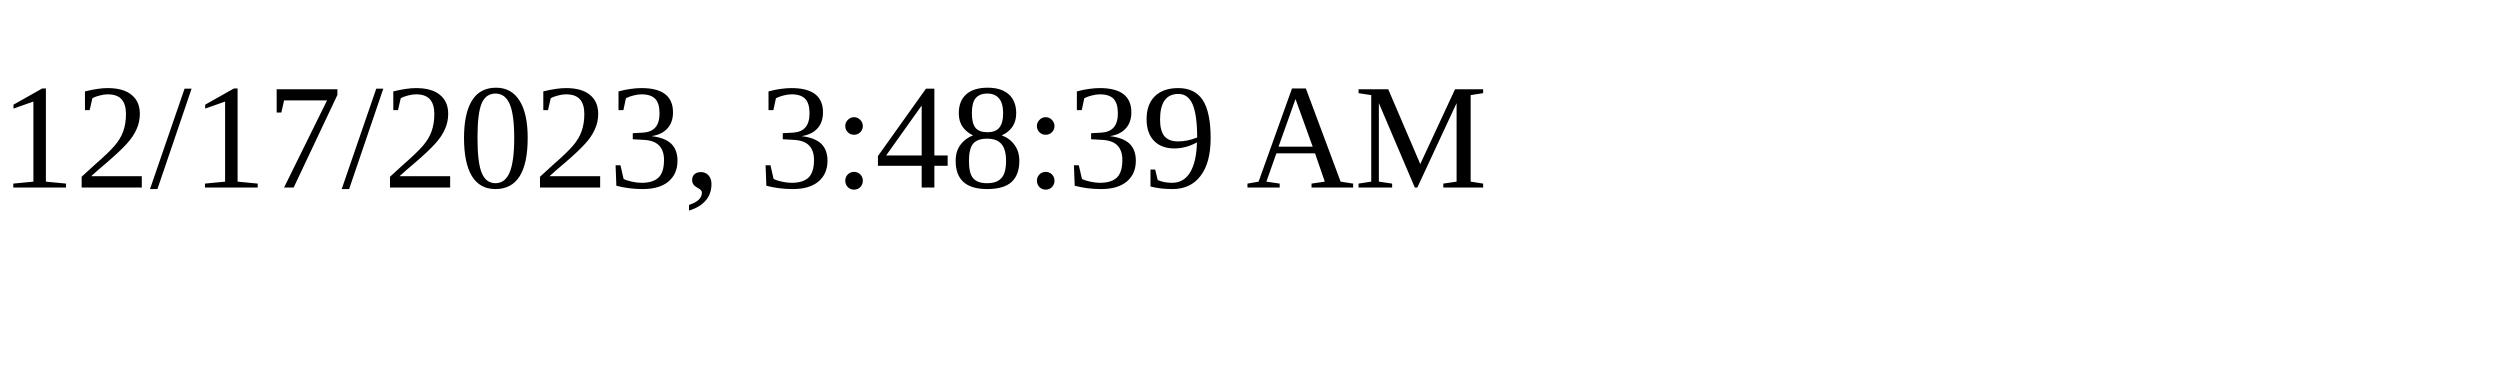
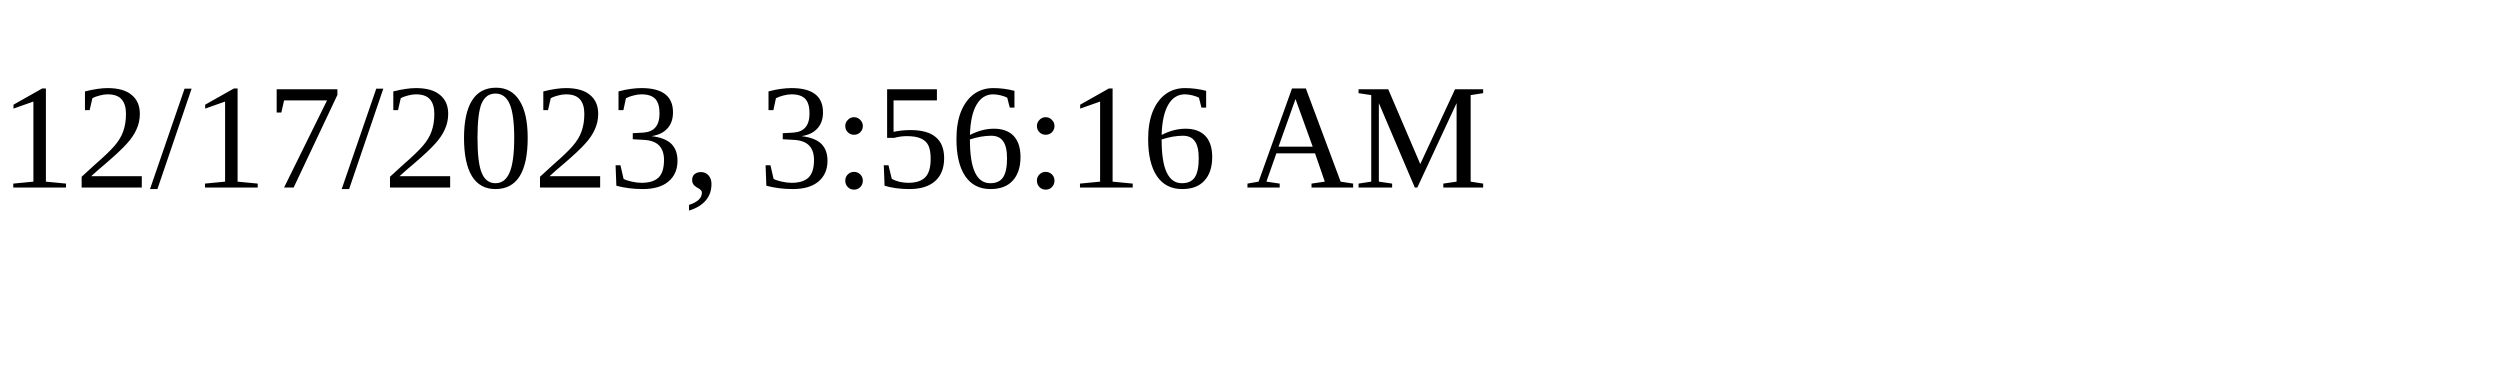
<svg xmlns="http://www.w3.org/2000/svg" height="30" width="200">
-   <text x="0" y="15">12/17/2023, 3:48:39 AM</text>
+   <text x="0" y="15">12/17/2023, 3:56:16 AM</text>
</svg>
